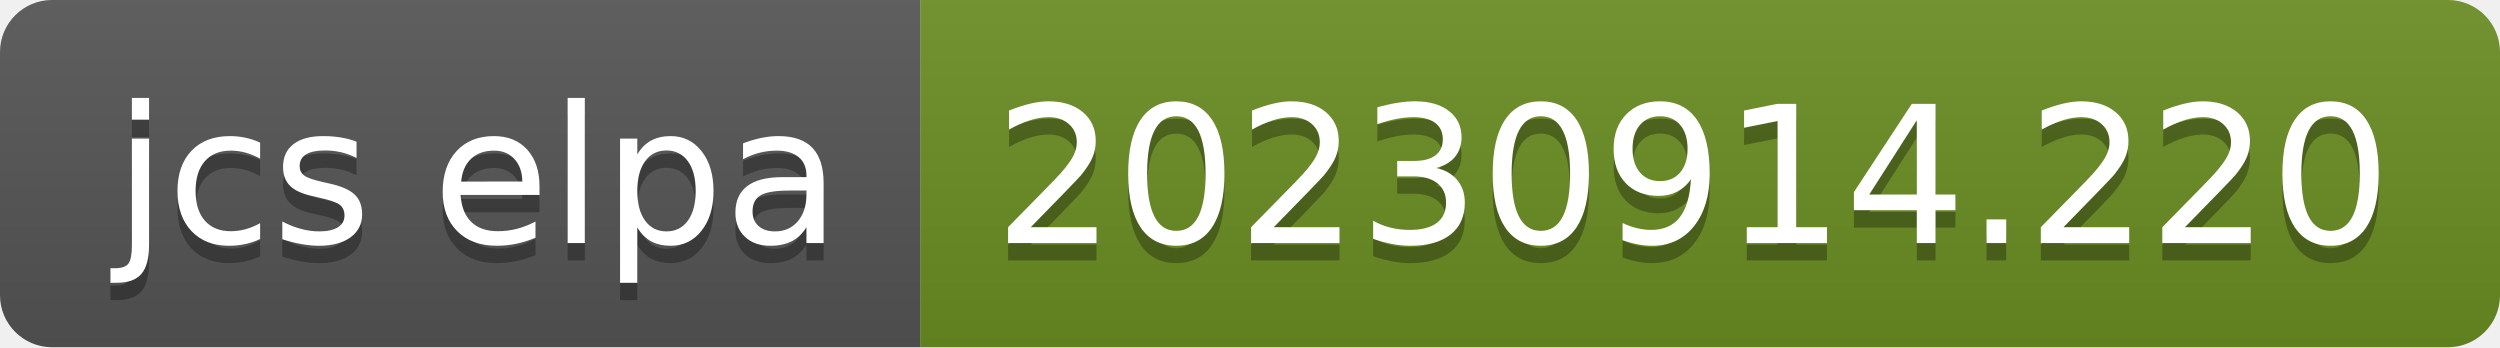
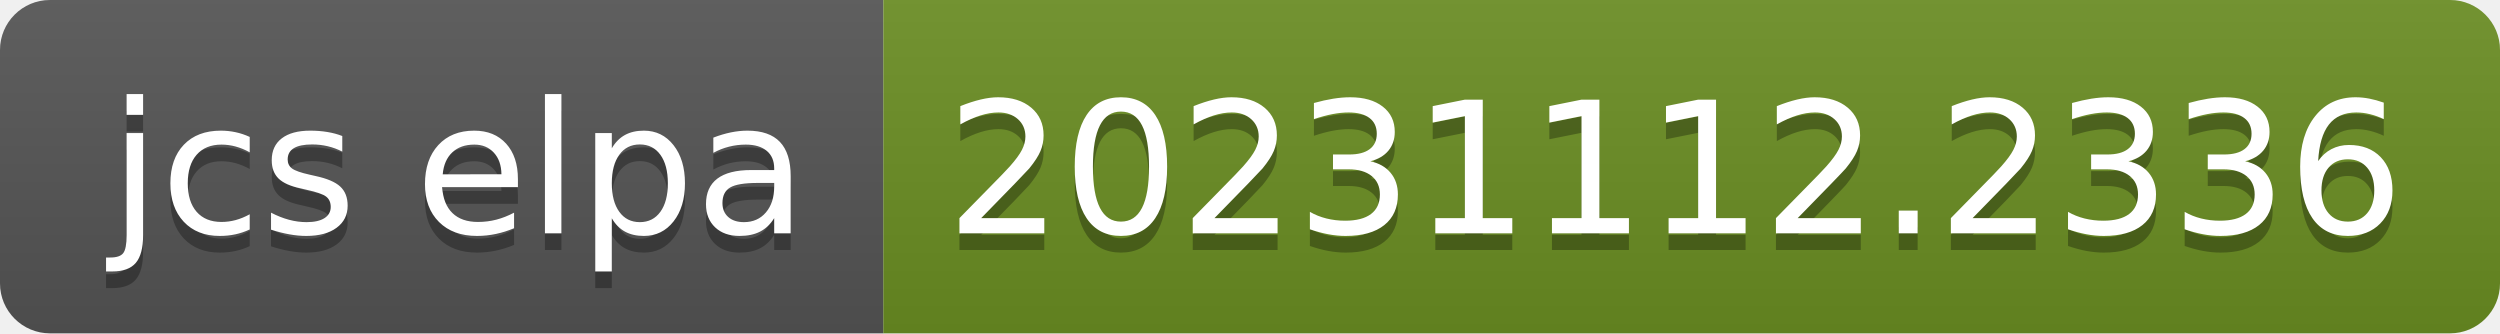
- <svg xmlns="http://www.w3.org/2000/svg" width="144" height="20" role="img" aria-label="jcs elpa: 20230914.220">
+ <svg xmlns="http://www.w3.org/2000/svg" width="150" height="20" role="img" aria-label="jcs elpa: 20231112.2336">
  <linearGradient id="s" x2="0" y2="100%">
    <stop offset="0" stop-color="#bbb" stop-opacity=".1" />
    <stop offset="1" stop-opacity=".1" />
  </linearGradient>
  <clipPath id="r">
-     <rect width="144" height="20" rx="3" fill="#fff" />
+     <rect width="150" height="20" rx="3" fill="#fff" />
  </clipPath>
  <g clip-path="url(#r)">
    <rect width="53" height="20" fill="#555" />
-     <rect x="53" width="91" height="20" fill="#6b8e23" />
-     <rect width="144" height="20" fill="url(#s)" />
+     <rect x="53" width="97" height="20" fill="#6b8e23" />
+     <rect width="150" height="20" fill="url(#s)" />
  </g>
  <g fill="#fff" text-anchor="middle" font-family="Verdana,Geneva,DejaVu Sans,sans-serif" text-rendering="geometricPrecision" font-size="110">
    <text aria-hidden="true" x="275" y="150" fill="#010101" fill-opacity=".3" transform="scale(.1)" textLength="430">jcs elpa</text>
    <text x="275" y="140" transform="scale(.1)" fill="#fff" textLength="430">jcs elpa</text>
-     <text aria-hidden="true" x="975" y="150" fill="#010101" fill-opacity=".3" transform="scale(.1)" textLength="810">20230914.220</text>
-     <text x="975" y="140" transform="scale(.1)" fill="#fff" textLength="810">20230914.220</text>
+     <text aria-hidden="true" x="1005" y="150" fill="#010101" fill-opacity=".3" transform="scale(.1)" textLength="870">20231112.2336</text>
+     <text x="1005" y="140" transform="scale(.1)" fill="#fff" textLength="870">20231112.2336</text>
  </g>
</svg>
